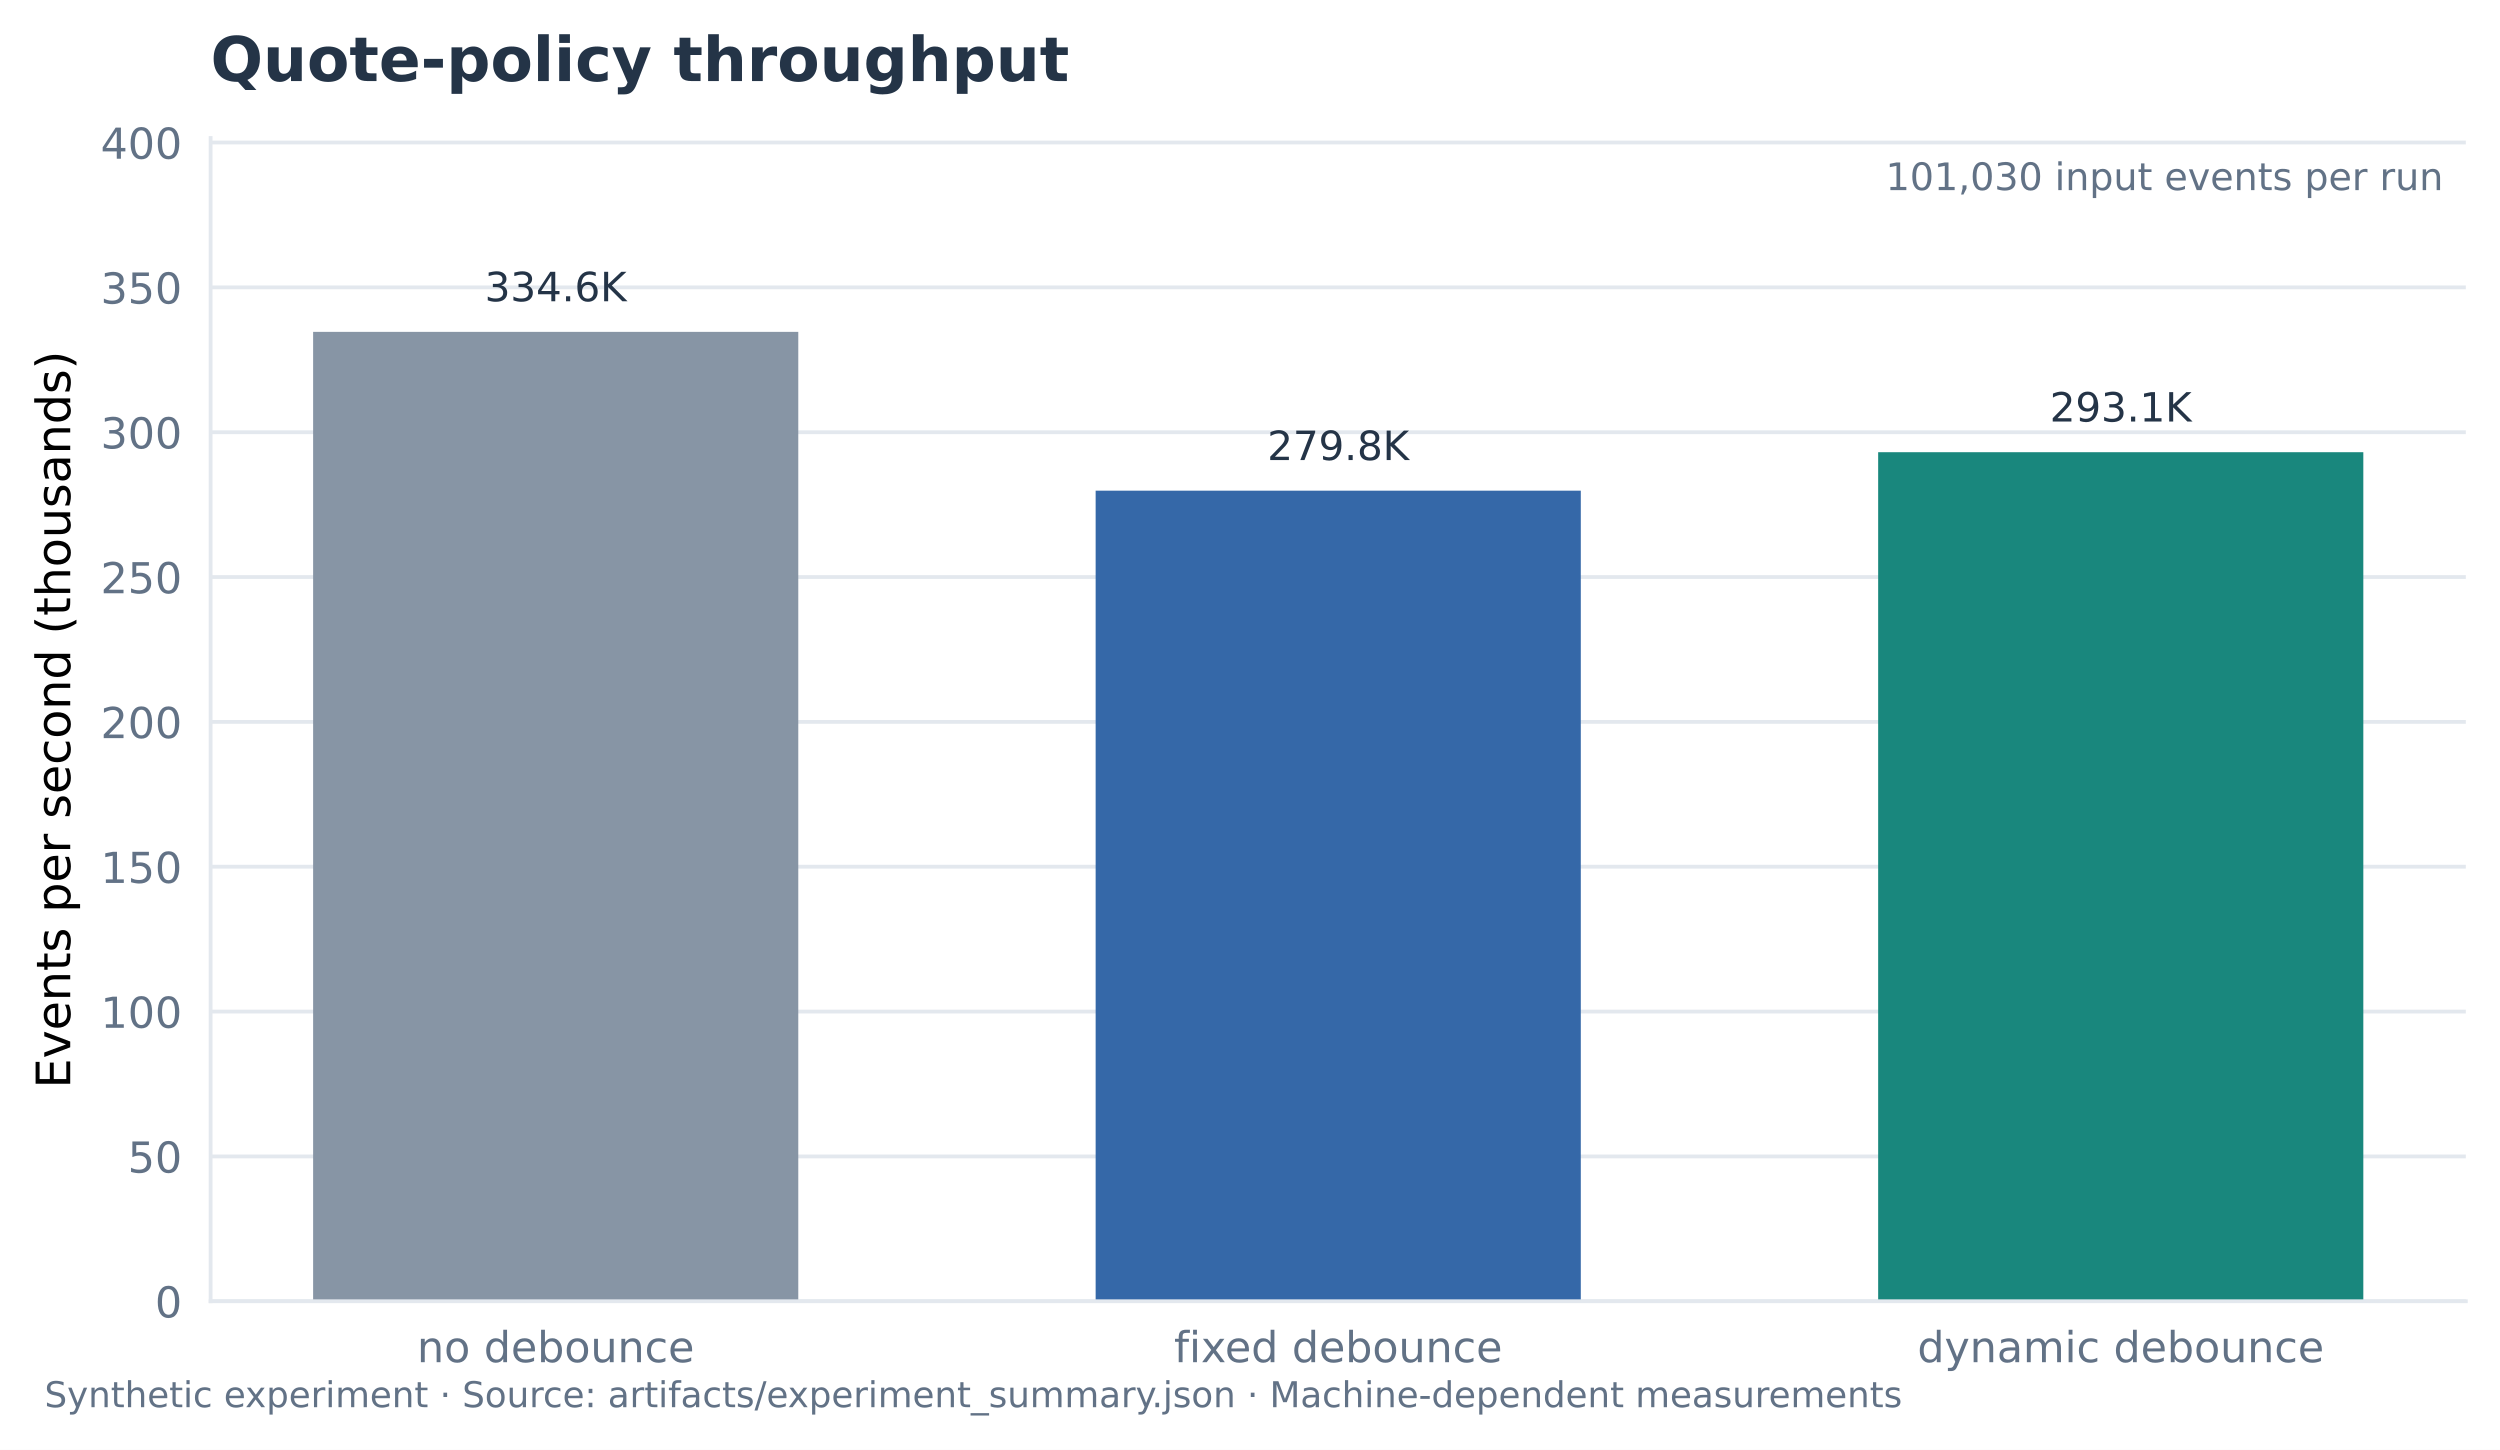
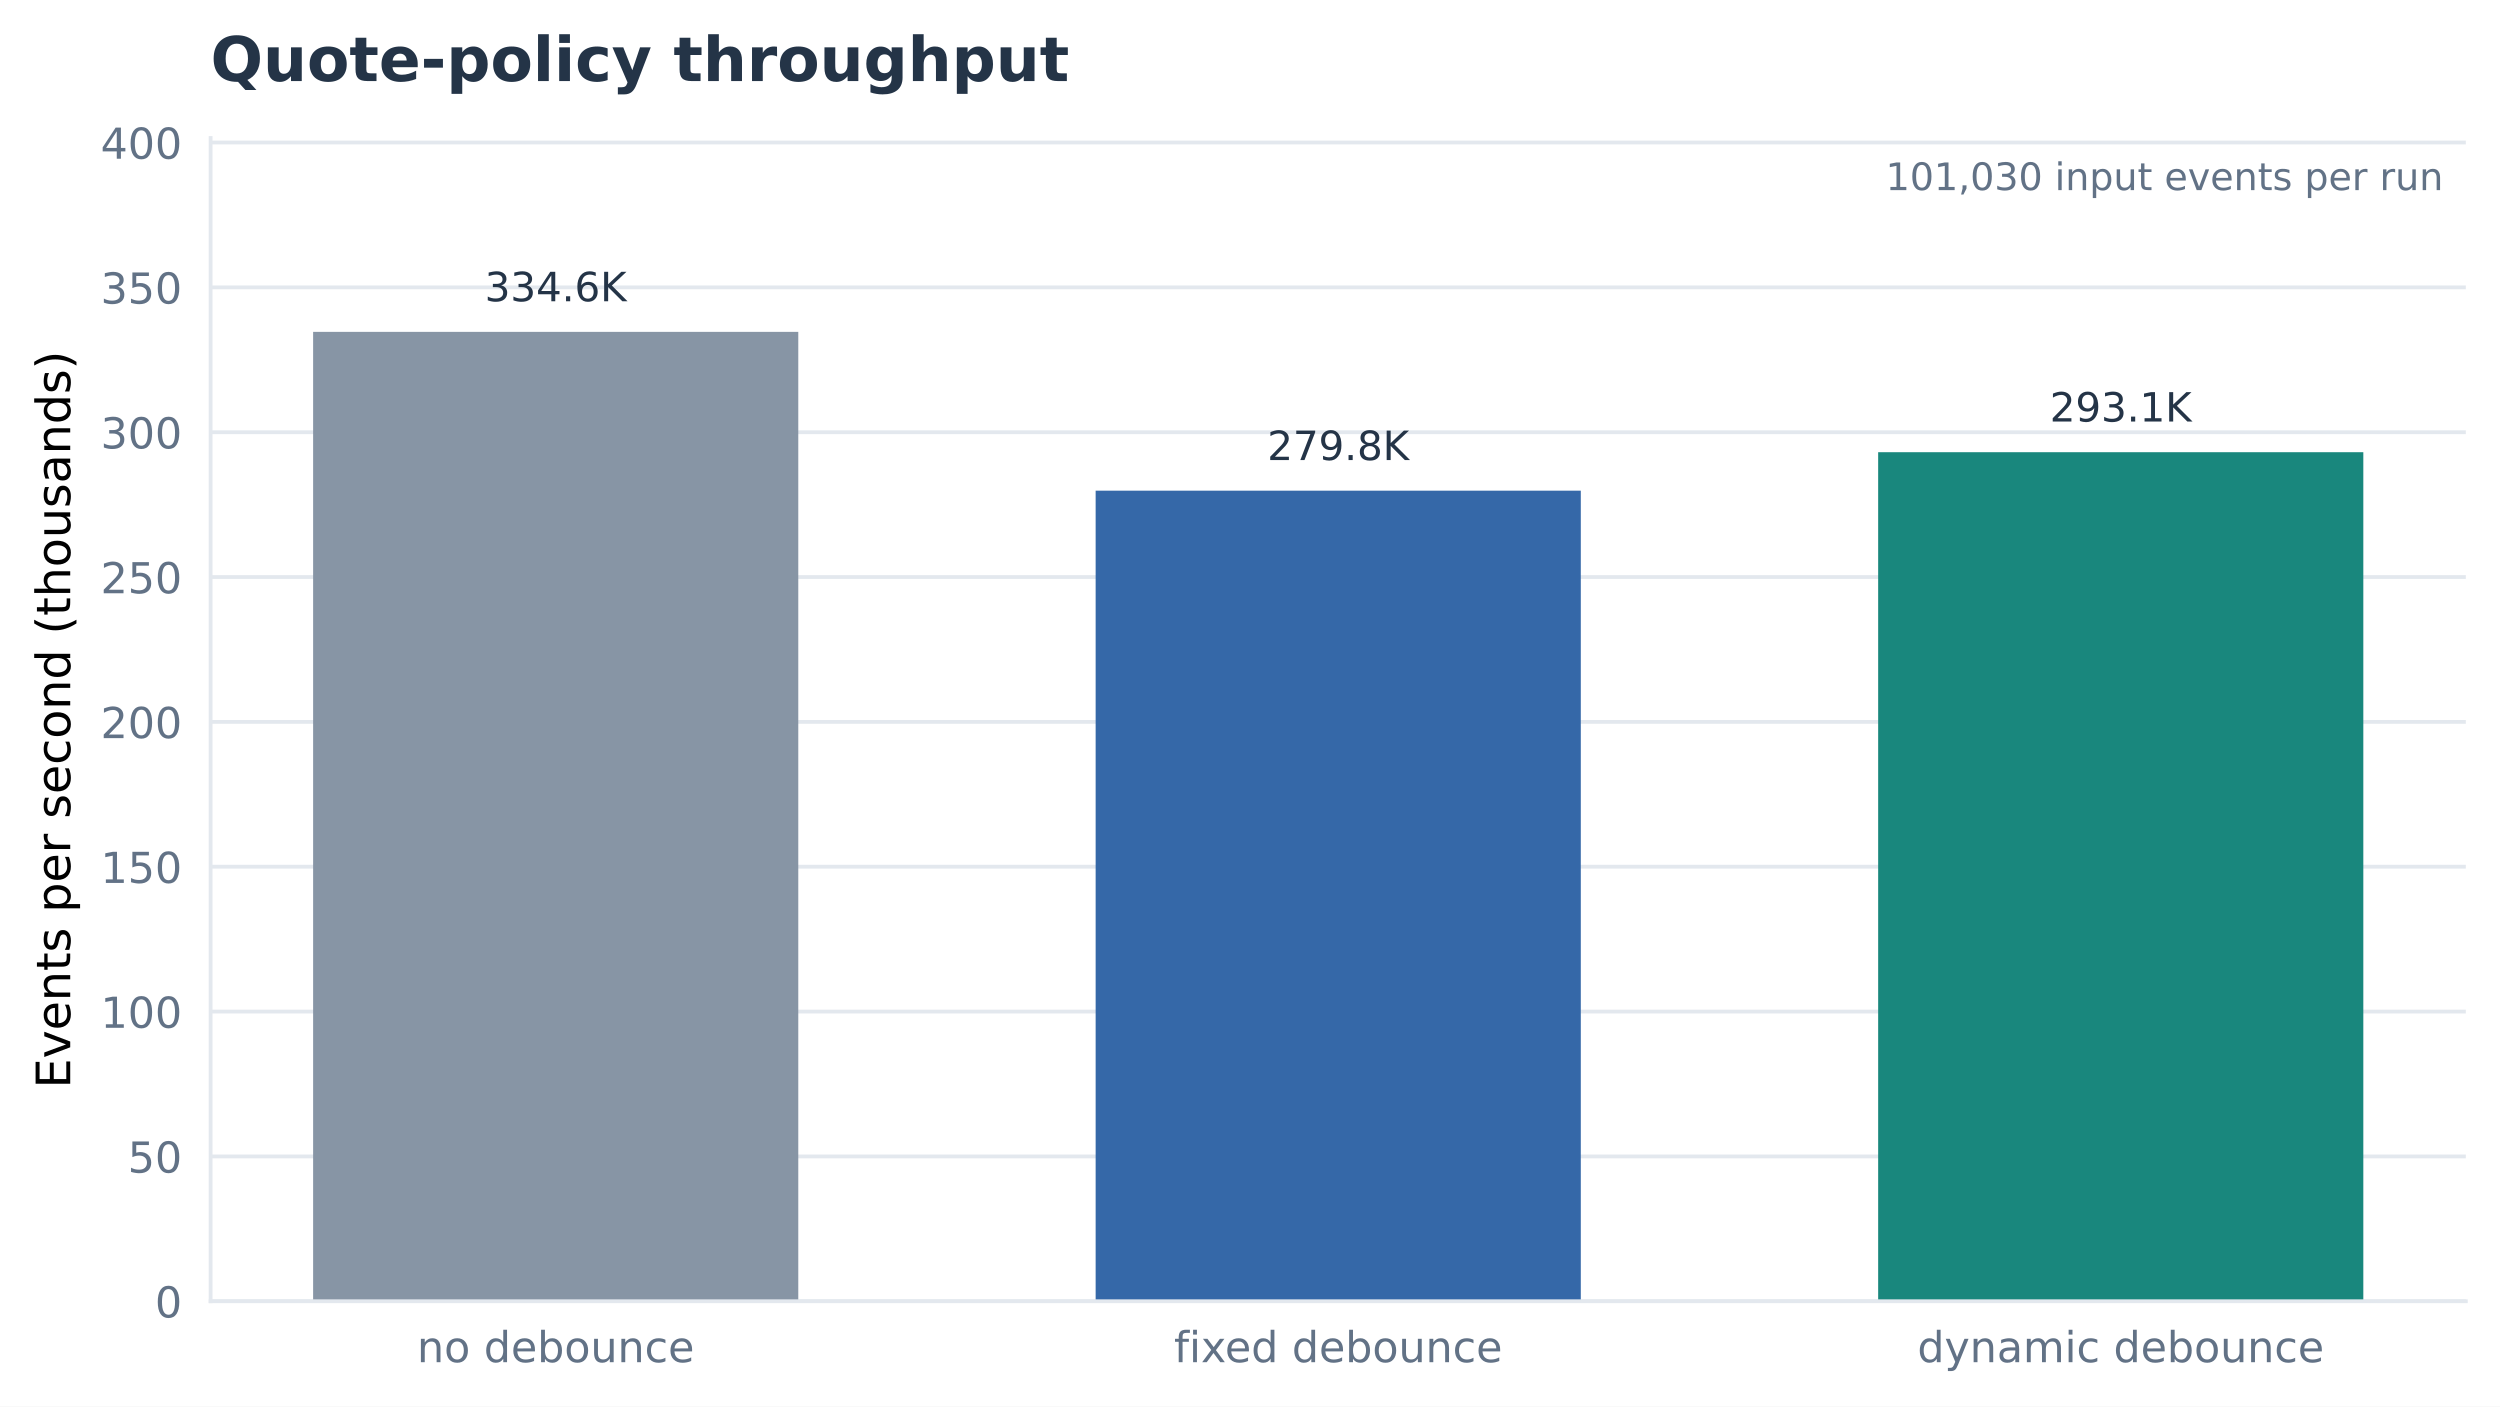
- <svg xmlns="http://www.w3.org/2000/svg" width="526.8pt" height="305.522pt" viewBox="0 0 526.8 305.522" version="1.1">
+ <svg xmlns="http://www.w3.org/2000/svg" width="526.8pt" height="296.4pt" viewBox="0 0 526.8 296.4" version="1.1">
  <defs>
    <style type="text/css">*{stroke-linejoin: round; stroke-linecap: butt}</style>
  </defs>
  <g id="figure_1">
    <g id="patch_1">
-       <path d="M 0 305.522  L 526.8 305.522  L 526.8 0  L 0 0  z " style="fill: #ffffff" />
+       <path d="M 0 296.4  L 526.8 296.4  L 526.8 0  L 0 0  z " style="fill: #ffffff" />
    </g>
    <g id="axes_1">
      <g id="patch_2">
        <path d="M 44.38 274.199  L 519.6 274.199  L 519.6 29.078  L 44.38 29.078  z " style="fill: #ffffff" />
      </g>
      <g id="matplotlib.axis_1">
        <g id="xtick_1">
          <g id="line2d_1" />
          <g id="text_1">
            <text style="font-size: 9px; font-family: 'DejaVu Sans'; text-anchor: middle; fill: #627286" x="117.097" y="287.037" transform="rotate(-0 117.0971 287.0374)">no debounce</text>
          </g>
        </g>
        <g id="xtick_2">
          <g id="line2d_2" />
          <g id="text_2">
            <text style="font-size: 9px; font-family: 'DejaVu Sans'; text-anchor: middle; fill: #627286" x="281.99" y="287.037" transform="rotate(-0 281.9895 287.0374)">fixed debounce</text>
          </g>
        </g>
        <g id="xtick_3">
          <g id="line2d_3" />
          <g id="text_3">
            <text style="font-size: 9px; font-family: 'DejaVu Sans'; text-anchor: middle; fill: #627286" x="446.882" y="287.037" transform="rotate(-0 446.882 287.0374)">dynamic debounce</text>
          </g>
        </g>
      </g>
      <g id="matplotlib.axis_2">
        <g id="ytick_1">
          <g id="line2d_4">
-             <path d="M 44.38 274.199  L 519.6 274.199  " clip-path="url(#p2b0cfa091c)" style="fill: none; stroke: #e3e8ee; stroke-width: 0.8; stroke-linecap: square" />
+             <path d="M 44.38 274.199  L 519.6 274.199  " clip-path="url(#p99414534a3)" style="fill: none; stroke: #e3e8ee; stroke-width: 0.8; stroke-linecap: square" />
          </g>
          <g id="line2d_5" />
          <g id="text_4">
            <text style="font-size: 9px; font-family: 'DejaVu Sans'; text-anchor: end; fill: #627286" x="38.38" y="277.618" transform="rotate(-0 38.37953 277.6178)">0</text>
          </g>
        </g>
        <g id="ytick_2">
          <g id="line2d_6">
-             <path d="M 44.38 243.678  L 519.6 243.678  " clip-path="url(#p2b0cfa091c)" style="fill: none; stroke: #e3e8ee; stroke-width: 0.8; stroke-linecap: square" />
+             <path d="M 44.38 243.678  L 519.6 243.678  " clip-path="url(#p99414534a3)" style="fill: none; stroke: #e3e8ee; stroke-width: 0.8; stroke-linecap: square" />
          </g>
          <g id="line2d_7" />
          <g id="text_5">
            <text style="font-size: 9px; font-family: 'DejaVu Sans'; text-anchor: end; fill: #627286" x="38.38" y="247.097" transform="rotate(-0 38.37953 247.0971)">50</text>
          </g>
        </g>
        <g id="ytick_3">
          <g id="line2d_8">
-             <path d="M 44.38 213.157  L 519.6 213.157  " clip-path="url(#p2b0cfa091c)" style="fill: none; stroke: #e3e8ee; stroke-width: 0.8; stroke-linecap: square" />
+             <path d="M 44.38 213.157  L 519.6 213.157  " clip-path="url(#p99414534a3)" style="fill: none; stroke: #e3e8ee; stroke-width: 0.8; stroke-linecap: square" />
          </g>
          <g id="line2d_9" />
          <g id="text_6">
            <text style="font-size: 9px; font-family: 'DejaVu Sans'; text-anchor: end; fill: #627286" x="38.38" y="216.576" transform="rotate(-0 38.37953 216.5764)">100</text>
          </g>
        </g>
        <g id="ytick_4">
          <g id="line2d_10">
-             <path d="M 44.38 182.637  L 519.6 182.637  " clip-path="url(#p2b0cfa091c)" style="fill: none; stroke: #e3e8ee; stroke-width: 0.8; stroke-linecap: square" />
+             <path d="M 44.38 182.637  L 519.6 182.637  " clip-path="url(#p99414534a3)" style="fill: none; stroke: #e3e8ee; stroke-width: 0.8; stroke-linecap: square" />
          </g>
          <g id="line2d_11" />
          <g id="text_7">
            <text style="font-size: 9px; font-family: 'DejaVu Sans'; text-anchor: end; fill: #627286" x="38.38" y="186.056" transform="rotate(-0 38.37953 186.0557)">150</text>
          </g>
        </g>
        <g id="ytick_5">
          <g id="line2d_12">
-             <path d="M 44.38 152.116  L 519.6 152.116  " clip-path="url(#p2b0cfa091c)" style="fill: none; stroke: #e3e8ee; stroke-width: 0.8; stroke-linecap: square" />
+             <path d="M 44.38 152.116  L 519.6 152.116  " clip-path="url(#p99414534a3)" style="fill: none; stroke: #e3e8ee; stroke-width: 0.8; stroke-linecap: square" />
          </g>
          <g id="line2d_13" />
          <g id="text_8">
            <text style="font-size: 9px; font-family: 'DejaVu Sans'; text-anchor: end; fill: #627286" x="38.38" y="155.535" transform="rotate(-0 38.37953 155.535)">200</text>
          </g>
        </g>
        <g id="ytick_6">
          <g id="line2d_14">
-             <path d="M 44.38 121.595  L 519.6 121.595  " clip-path="url(#p2b0cfa091c)" style="fill: none; stroke: #e3e8ee; stroke-width: 0.8; stroke-linecap: square" />
+             <path d="M 44.38 121.595  L 519.6 121.595  " clip-path="url(#p99414534a3)" style="fill: none; stroke: #e3e8ee; stroke-width: 0.8; stroke-linecap: square" />
          </g>
          <g id="line2d_15" />
          <g id="text_9">
            <text style="font-size: 9px; font-family: 'DejaVu Sans'; text-anchor: end; fill: #627286" x="38.38" y="125.014" transform="rotate(-0 38.37953 125.0143)">250</text>
          </g>
        </g>
        <g id="ytick_7">
          <g id="line2d_16">
-             <path d="M 44.38 91.075  L 519.6 91.075  " clip-path="url(#p2b0cfa091c)" style="fill: none; stroke: #e3e8ee; stroke-width: 0.8; stroke-linecap: square" />
+             <path d="M 44.38 91.075  L 519.6 91.075  " clip-path="url(#p99414534a3)" style="fill: none; stroke: #e3e8ee; stroke-width: 0.8; stroke-linecap: square" />
          </g>
          <g id="line2d_17" />
          <g id="text_10">
            <text style="font-size: 9px; font-family: 'DejaVu Sans'; text-anchor: end; fill: #627286" x="38.38" y="94.494" transform="rotate(-0 38.37953 94.49356)">300</text>
          </g>
        </g>
        <g id="ytick_8">
          <g id="line2d_18">
-             <path d="M 44.38 60.554  L 519.6 60.554  " clip-path="url(#p2b0cfa091c)" style="fill: none; stroke: #e3e8ee; stroke-width: 0.8; stroke-linecap: square" />
+             <path d="M 44.38 60.554  L 519.6 60.554  " clip-path="url(#p99414534a3)" style="fill: none; stroke: #e3e8ee; stroke-width: 0.8; stroke-linecap: square" />
          </g>
          <g id="line2d_19" />
          <g id="text_11">
            <text style="font-size: 9px; font-family: 'DejaVu Sans'; text-anchor: end; fill: #627286" x="38.38" y="63.973" transform="rotate(-0 38.37953 63.97286)">350</text>
          </g>
        </g>
        <g id="ytick_9">
          <g id="line2d_20">
-             <path d="M 44.38 30.033  L 519.6 30.033  " clip-path="url(#p2b0cfa091c)" style="fill: none; stroke: #e3e8ee; stroke-width: 0.8; stroke-linecap: square" />
+             <path d="M 44.38 30.033  L 519.6 30.033  " clip-path="url(#p99414534a3)" style="fill: none; stroke: #e3e8ee; stroke-width: 0.8; stroke-linecap: square" />
          </g>
          <g id="line2d_21" />
          <g id="text_12">
            <text style="font-size: 9px; font-family: 'DejaVu Sans'; text-anchor: end; fill: #627286" x="38.38" y="33.452" transform="rotate(-0 38.37953 33.45216)">400</text>
          </g>
        </g>
        <g id="text_13">
          <text style="font-size: 10px; font-family: 'DejaVu Sans'; text-anchor: middle" x="14.798" y="151.638" transform="rotate(-90 14.79844 151.6384)">Events per second (thousands)</text>
        </g>
      </g>
      <g id="patch_3">
-         <path d="M 65.98 274.199  L 168.214 274.199  L 168.214 69.931  L 65.98 69.931  z " clip-path="url(#p2b0cfa091c)" style="fill: #8795a5" />
+         <path d="M 65.98 274.199  L 168.214 274.199  L 168.214 69.931  L 65.98 69.931  z " clip-path="url(#p99414534a3)" style="fill: #8795a5" />
      </g>
      <g id="patch_4">
-         <path d="M 230.873 274.199  L 333.106 274.199  L 333.106 103.394  L 230.873 103.394  z " clip-path="url(#p2b0cfa091c)" style="fill: #3568a8" />
+         <path d="M 230.873 274.199  L 333.106 274.199  L 333.106 103.394  L 230.873 103.394  z " clip-path="url(#p99414534a3)" style="fill: #3568a8" />
      </g>
      <g id="patch_5">
-         <path d="M 395.765 274.199  L 497.999 274.199  L 497.999 95.282  L 395.765 95.282  z " clip-path="url(#p2b0cfa091c)" style="fill: #19877d" />
+         <path d="M 395.765 274.199  L 497.999 274.199  L 497.999 95.282  L 395.765 95.282  z " clip-path="url(#p99414534a3)" style="fill: #19877d" />
      </g>
      <g id="patch_6">
        <path d="M 44.38 274.199  L 44.38 29.078  " style="fill: none; stroke: #e3e8ee; stroke-width: 0.8; stroke-linejoin: miter; stroke-linecap: square" />
      </g>
      <g id="patch_7">
        <path d="M 44.38 274.199  L 519.6 274.199  " style="fill: none; stroke: #e3e8ee; stroke-width: 0.8; stroke-linejoin: miter; stroke-linecap: square" />
      </g>
      <g id="text_14">
        <text style="font-size: 8.5px; font-family: 'DejaVu Sans'; text-anchor: middle; fill: #243447" x="117.097" y="63.477" transform="rotate(-0 117.0971 63.47728)">334.6K</text>
      </g>
      <g id="text_15">
        <text style="font-size: 8.5px; font-family: 'DejaVu Sans'; text-anchor: middle; fill: #243447" x="281.99" y="96.94" transform="rotate(-0 281.9895 96.94028)">279.8K</text>
      </g>
      <g id="text_16">
        <text style="font-size: 8.5px; font-family: 'DejaVu Sans'; text-anchor: middle; fill: #243447" x="446.882" y="88.828" transform="rotate(-0 446.882 88.82818)">293.1K</text>
      </g>
      <g id="text_17">
        <text style="font-size: 8px; font-family: 'DejaVu Sans'; text-anchor: end; fill: #627286" x="514.847" y="40.059" transform="rotate(-0 514.8473 40.05914)">101,030 input events per run</text>
      </g>
      <g id="text_18">
        <text style="font-weight: 600; font-size: 13px; font-family: 'DejaVu Sans'; text-anchor: start; fill: #243447" x="44.38" y="17.078" transform="rotate(-0 44.37953 17.07797)">Quote-policy throughput</text>
      </g>
    </g>
-     <g id="text_19">
-       <text style="font-size: 7.5px; font-family: 'DejaVu Sans'; text-anchor: start; fill: #627286" x="9.384" y="296.52" transform="rotate(-0 9.38376 296.5198)">Synthetic experiment · Source: artifacts/experiment_summary.json · Machine-dependent measurements</text>
-     </g>
  </g>
  <defs>
-     <clipPath id="p2b0cfa091c">
+     <clipPath id="p99414534a3">
      <rect x="44.38" y="29.078" width="475.22" height="245.121" />
    </clipPath>
  </defs>
</svg>
